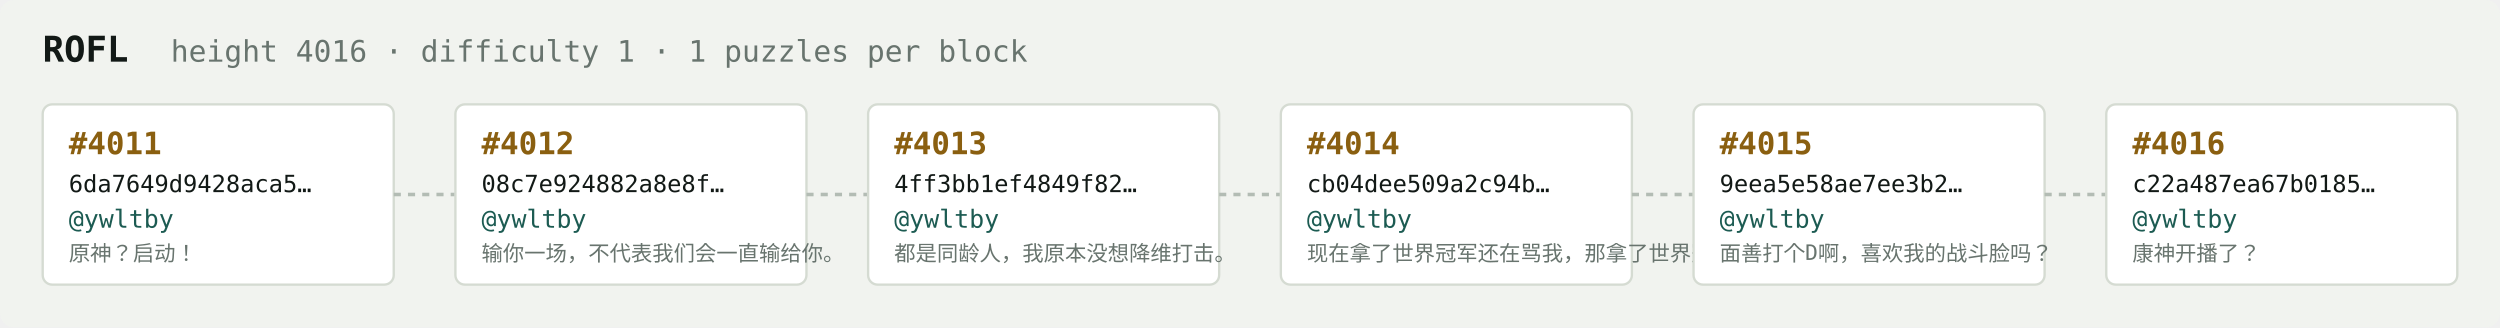
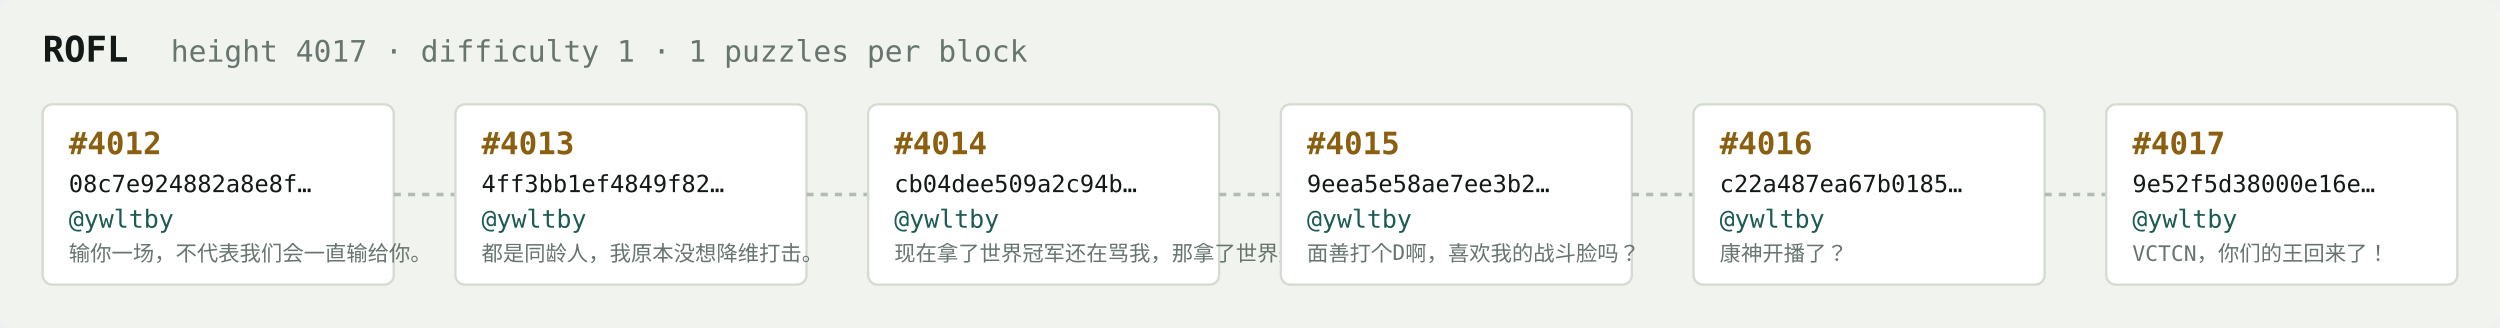
<svg xmlns="http://www.w3.org/2000/svg" width="1054" height="138" viewBox="0 0 1054 138" font-family="ui-monospace,SFMono-Regular,Menlo,monospace">
  <rect fill="#f1f3ef" width="1054" height="138" rx="6" />
  <text x="18" y="26" fill="#121916" font-size="15" font-weight="700">ROFL</text>
-   <text x="72" y="26" fill="#68746e" font-size="12.5">height 4016 · difficulty 1 · 1 puzzles per block</text>
+   <text x="72" y="26" fill="#68746e" font-size="12.5">height 4017 · difficulty 1 · 1 puzzles per block</text>
  <rect x="18" y="44" width="148" height="76" rx="4" fill="#ffffff" stroke="#d5dbd2" stroke-width="1" />
-   <text x="29" y="65" fill="#8a5f10" font-size="13" font-weight="700">#4011</text>
-   <text x="29" y="81" fill="#121916" font-size="10">6da7649d9428aca5…</text>
+   <text x="29" y="65" fill="#8a5f10" font-size="13" font-weight="700">#4012</text>
+   <text x="29" y="81" fill="#121916" font-size="10">08c7e924882a8e8f…</text>
  <text x="29" y="96" fill="#1c5b52" font-size="10.5">@ywltby</text>
-   <text x="29" y="110" fill="#68746e" font-size="9">原神？启动！</text>
+   <text x="29" y="110" fill="#68746e" font-size="9">输你一场，不代表我们会一直输给你。</text>
  <line x1="166" y1="82.0" x2="192" y2="82.0" stroke="#b3bcb4" stroke-width="1.5" stroke-dasharray="3 3" />
  <rect x="192" y="44" width="148" height="76" rx="4" fill="#ffffff" stroke="#d5dbd2" stroke-width="1" />
-   <text x="203" y="65" fill="#8a5f10" font-size="13" font-weight="700">#4012</text>
-   <text x="203" y="81" fill="#121916" font-size="10">08c7e924882a8e8f…</text>
+   <text x="203" y="65" fill="#8a5f10" font-size="13" font-weight="700">#4013</text>
+   <text x="203" y="81" fill="#121916" font-size="10">4ff3bb1ef4849f82…</text>
  <text x="203" y="96" fill="#1c5b52" font-size="10.5">@ywltby</text>
-   <text x="203" y="110" fill="#68746e" font-size="9">输你一场，不代表我们会一直输给你。</text>
+   <text x="203" y="110" fill="#68746e" font-size="9">都是同龄人，我原本没想降维打击。</text>
  <line x1="340" y1="82.0" x2="366" y2="82.0" stroke="#b3bcb4" stroke-width="1.5" stroke-dasharray="3 3" />
  <rect x="366" y="44" width="148" height="76" rx="4" fill="#ffffff" stroke="#d5dbd2" stroke-width="1" />
-   <text x="377" y="65" fill="#8a5f10" font-size="13" font-weight="700">#4013</text>
-   <text x="377" y="81" fill="#121916" font-size="10">4ff3bb1ef4849f82…</text>
+   <text x="377" y="65" fill="#8a5f10" font-size="13" font-weight="700">#4014</text>
+   <text x="377" y="81" fill="#121916" font-size="10">cb04dee509a2c94b…</text>
  <text x="377" y="96" fill="#1c5b52" font-size="10.5">@ywltby</text>
-   <text x="377" y="110" fill="#68746e" font-size="9">都是同龄人，我原本没想降维打击。</text>
+   <text x="377" y="110" fill="#68746e" font-size="9">现在拿了世界冠军还在骂我，那拿了世界冠军有…</text>
  <line x1="514" y1="82.0" x2="540" y2="82.0" stroke="#b3bcb4" stroke-width="1.5" stroke-dasharray="3 3" />
  <rect x="540" y="44" width="148" height="76" rx="4" fill="#ffffff" stroke="#d5dbd2" stroke-width="1" />
-   <text x="551" y="65" fill="#8a5f10" font-size="13" font-weight="700">#4014</text>
-   <text x="551" y="81" fill="#121916" font-size="10">cb04dee509a2c94b…</text>
+   <text x="551" y="65" fill="#8a5f10" font-size="13" font-weight="700">#4015</text>
+   <text x="551" y="81" fill="#121916" font-size="10">9eea5e58ae7ee3b2…</text>
  <text x="551" y="96" fill="#1c5b52" font-size="10.5">@ywltby</text>
-   <text x="551" y="110" fill="#68746e" font-size="9">现在拿了世界冠军还在骂我，那拿了世界冠军有…</text>
+   <text x="551" y="110" fill="#68746e" font-size="9">面善打个D啊，喜欢我的战斗脸吗？</text>
  <line x1="688" y1="82.0" x2="714" y2="82.0" stroke="#b3bcb4" stroke-width="1.5" stroke-dasharray="3 3" />
  <rect x="714" y="44" width="148" height="76" rx="4" fill="#ffffff" stroke="#d5dbd2" stroke-width="1" />
-   <text x="725" y="65" fill="#8a5f10" font-size="13" font-weight="700">#4015</text>
-   <text x="725" y="81" fill="#121916" font-size="10">9eea5e58ae7ee3b2…</text>
+   <text x="725" y="65" fill="#8a5f10" font-size="13" font-weight="700">#4016</text>
+   <text x="725" y="81" fill="#121916" font-size="10">c22a487ea67b0185…</text>
  <text x="725" y="96" fill="#1c5b52" font-size="10.5">@ywltby</text>
-   <text x="725" y="110" fill="#68746e" font-size="9">面善打个D啊，喜欢我的战斗脸吗？</text>
+   <text x="725" y="110" fill="#68746e" font-size="9">康神开播了？</text>
  <line x1="862" y1="82.0" x2="888" y2="82.0" stroke="#b3bcb4" stroke-width="1.5" stroke-dasharray="3 3" />
  <rect x="888" y="44" width="148" height="76" rx="4" fill="#ffffff" stroke="#d5dbd2" stroke-width="1" />
-   <text x="899" y="65" fill="#8a5f10" font-size="13" font-weight="700">#4016</text>
-   <text x="899" y="81" fill="#121916" font-size="10">c22a487ea67b0185…</text>
+   <text x="899" y="65" fill="#8a5f10" font-size="13" font-weight="700">#4017</text>
+   <text x="899" y="81" fill="#121916" font-size="10">9e52f5d38000e16e…</text>
  <text x="899" y="96" fill="#1c5b52" font-size="10.5">@ywltby</text>
-   <text x="899" y="110" fill="#68746e" font-size="9">康神开播了？</text>
+   <text x="899" y="110" fill="#68746e" font-size="9">VCTCN，你们的王回来了！</text>
</svg>
